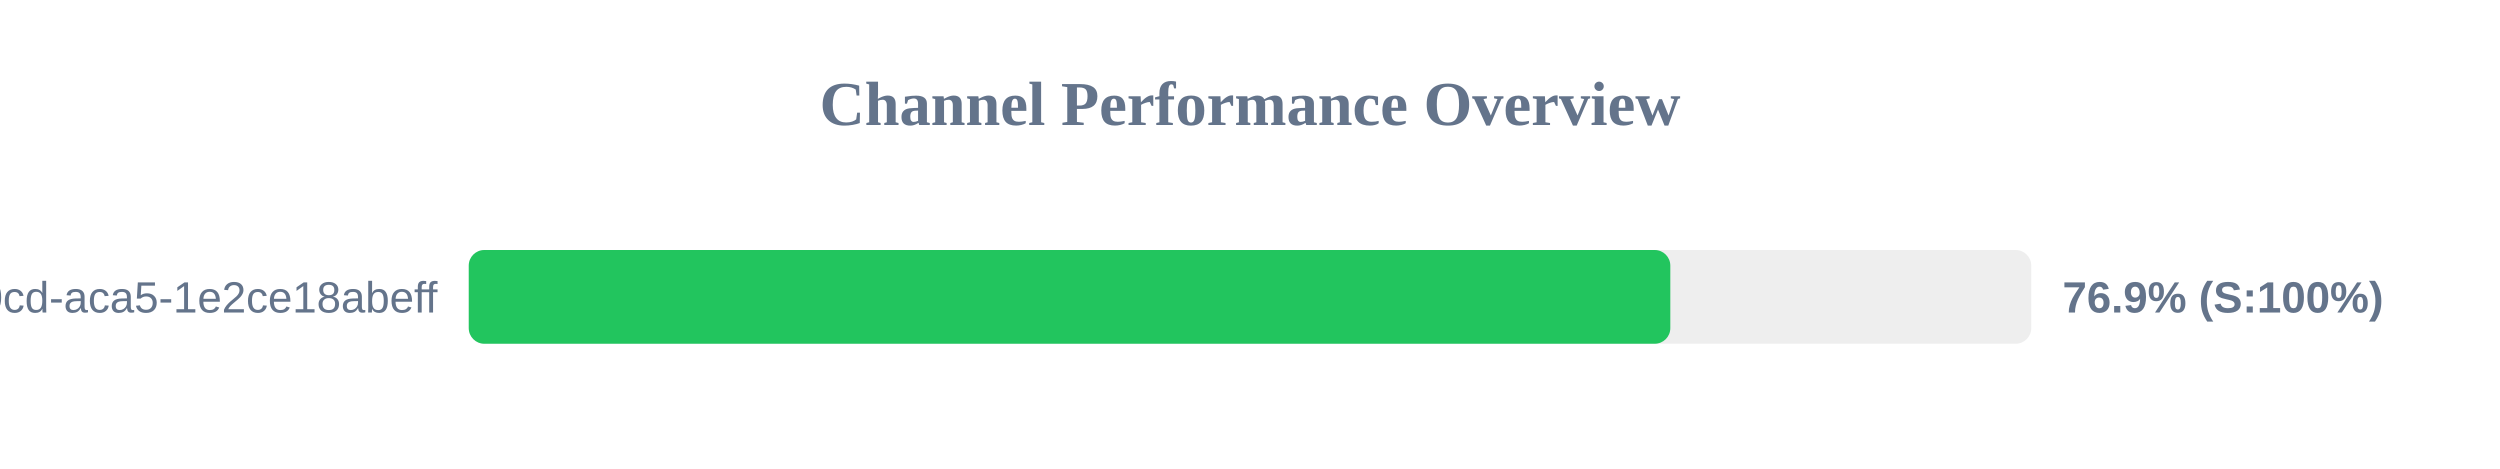
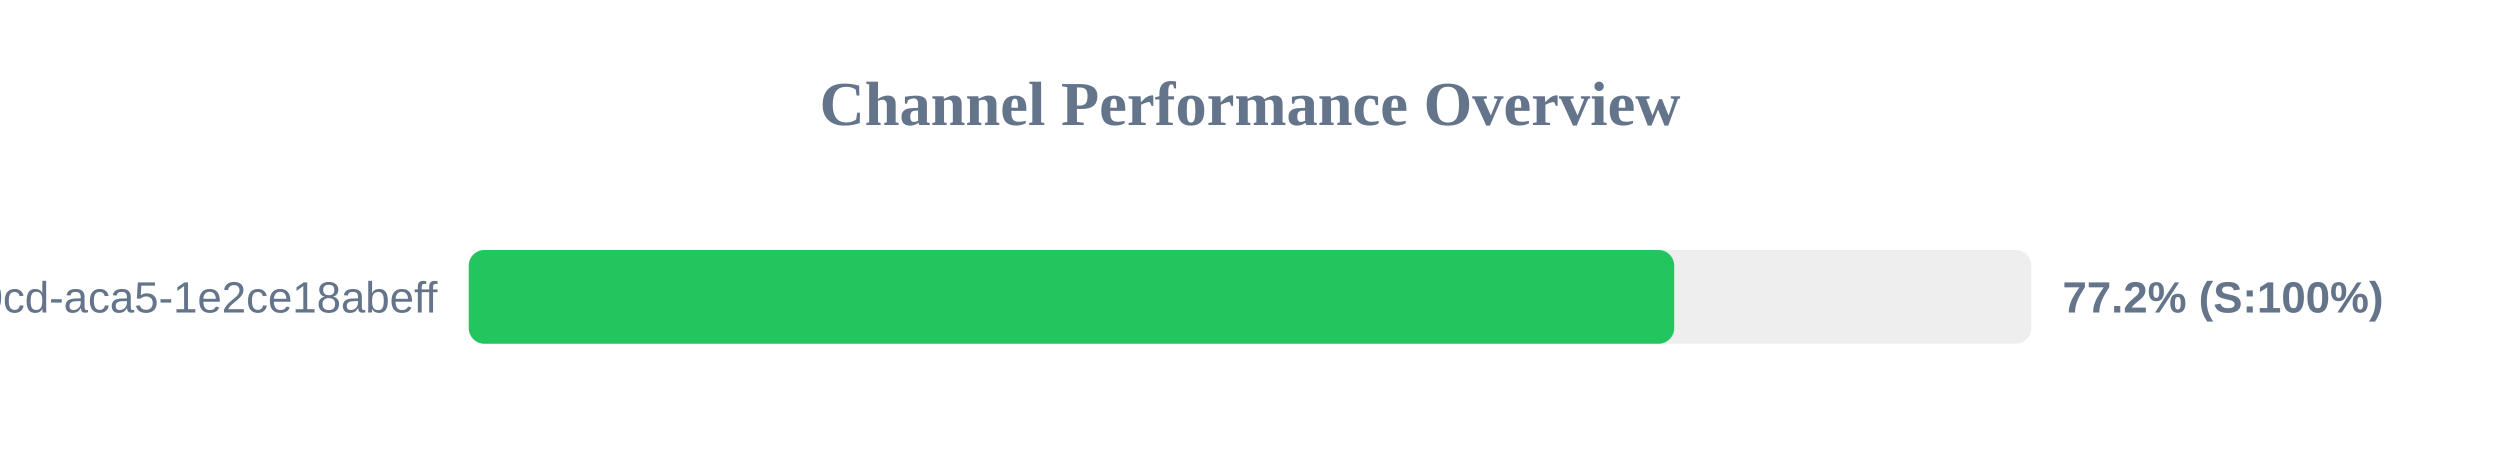
<svg xmlns="http://www.w3.org/2000/svg" width="800" height="150" version="1.1">
  <style>
        .row { font: 14px Arial; fill: #64748b; }
        .score { font: bold 14px Arial; fill: #64748b; }
    </style>
  <text x="400" y="40" text-anchor="middle" font-size="20px" font-weight="bold" fill="#64748b">Channel Performance Overview</text>
  <rect x="150" y="80" width="500" height="30" fill="#eee" rx="5" />
-   <rect x="150" y="80" width="384.5" height="30" fill="#22c55e" rx="5" />
+   <rect x="150" y="80" width="385.75" height="30" fill="#22c55e" rx="5" />
  <text x="140" y="100" text-anchor="end" class="row">?uuid=ebbeef45-0fd8-40cd-aca5-1e2ce18abeff</text>
-   <text x="660" y="100" text-anchor="start" class="score">76.9% (S:100%)</text>
+   <text x="660" y="100" text-anchor="start" class="score">77.2% (S:100%)</text>
</svg>
